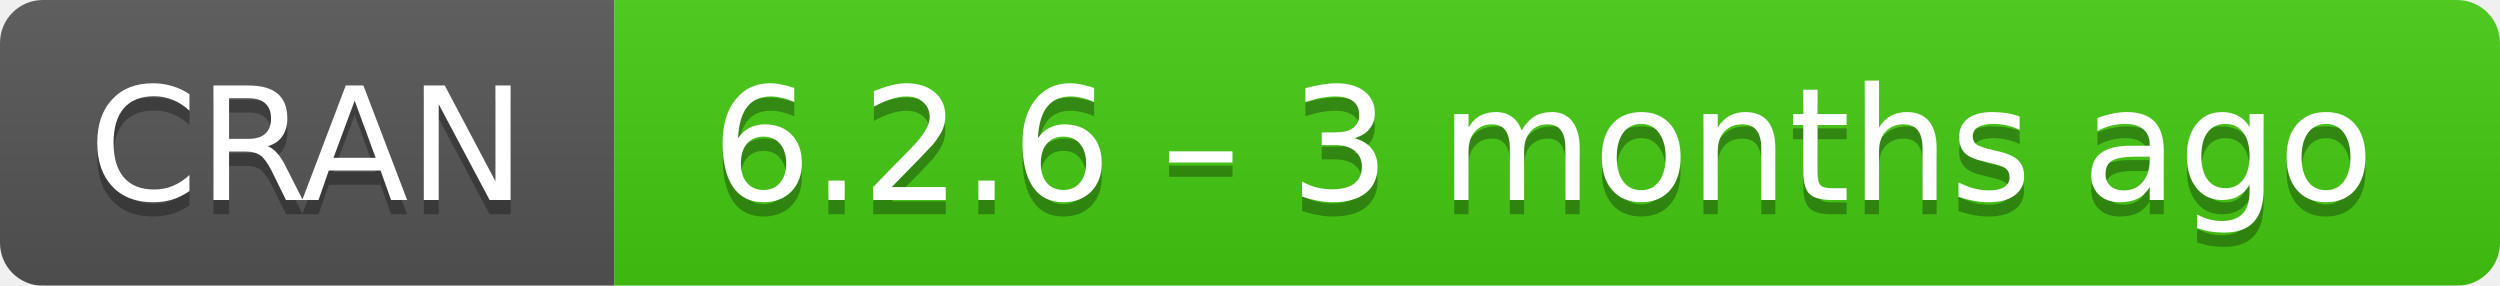
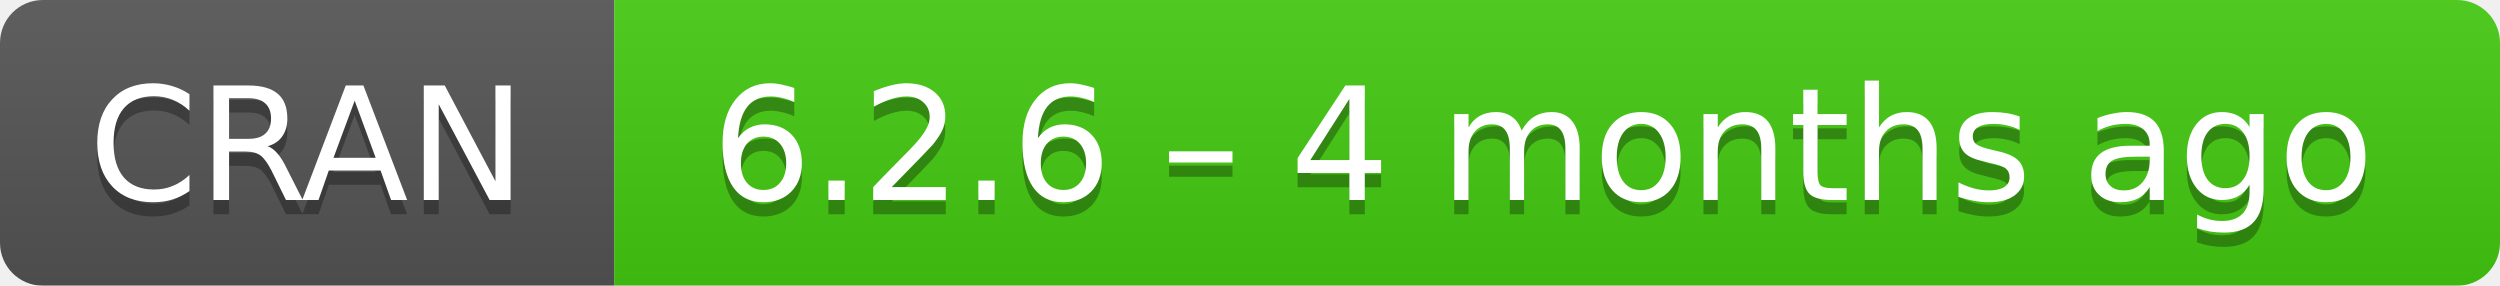
- <svg xmlns="http://www.w3.org/2000/svg" width="175" height="20" aria-label="CRAN 6.2.6 – 3 months ago">
+ <svg xmlns="http://www.w3.org/2000/svg" width="175" height="20" aria-label="CRAN 6.2.6 – 4 months ago">
  <linearGradient id="b" x2="0" y2="100%">
    <stop offset="0" stop-color="#bbb" stop-opacity=".1" />
    <stop offset="1" stop-opacity=".1" />
  </linearGradient>
  <mask id="a">
    <rect width="175" height="20" rx="3" fill="#fff" />
  </mask>
  <g mask="url(#a)">
    <path fill="#555" d="M0 0h43v20H0z" />
    <path fill="#4c1" d="M43 0h153v20H43z" />
    <path fill="url(#b)" d="M0 0h175v20H0z" />
  </g>
  <g fill="#fff" text-anchor="middle" font-family="DejaVu Sans,Verdana,Geneva,sans-serif" font-size="11">
    <text x="21.5" y="15" fill="#010101" fill-opacity=".3">
      CRAN
    </text>
    <text x="21.5" y="14">
      CRAN
    </text>
    <text x="108" y="15" fill="#010101" fill-opacity=".3">
-       6.2.6 – 3 months ago
+       6.2.6 – 4 months ago
    </text>
    <text x="108" y="14">
-       6.2.6 – 3 months ago
+       6.2.6 – 4 months ago
    </text>
  </g>
</svg>
